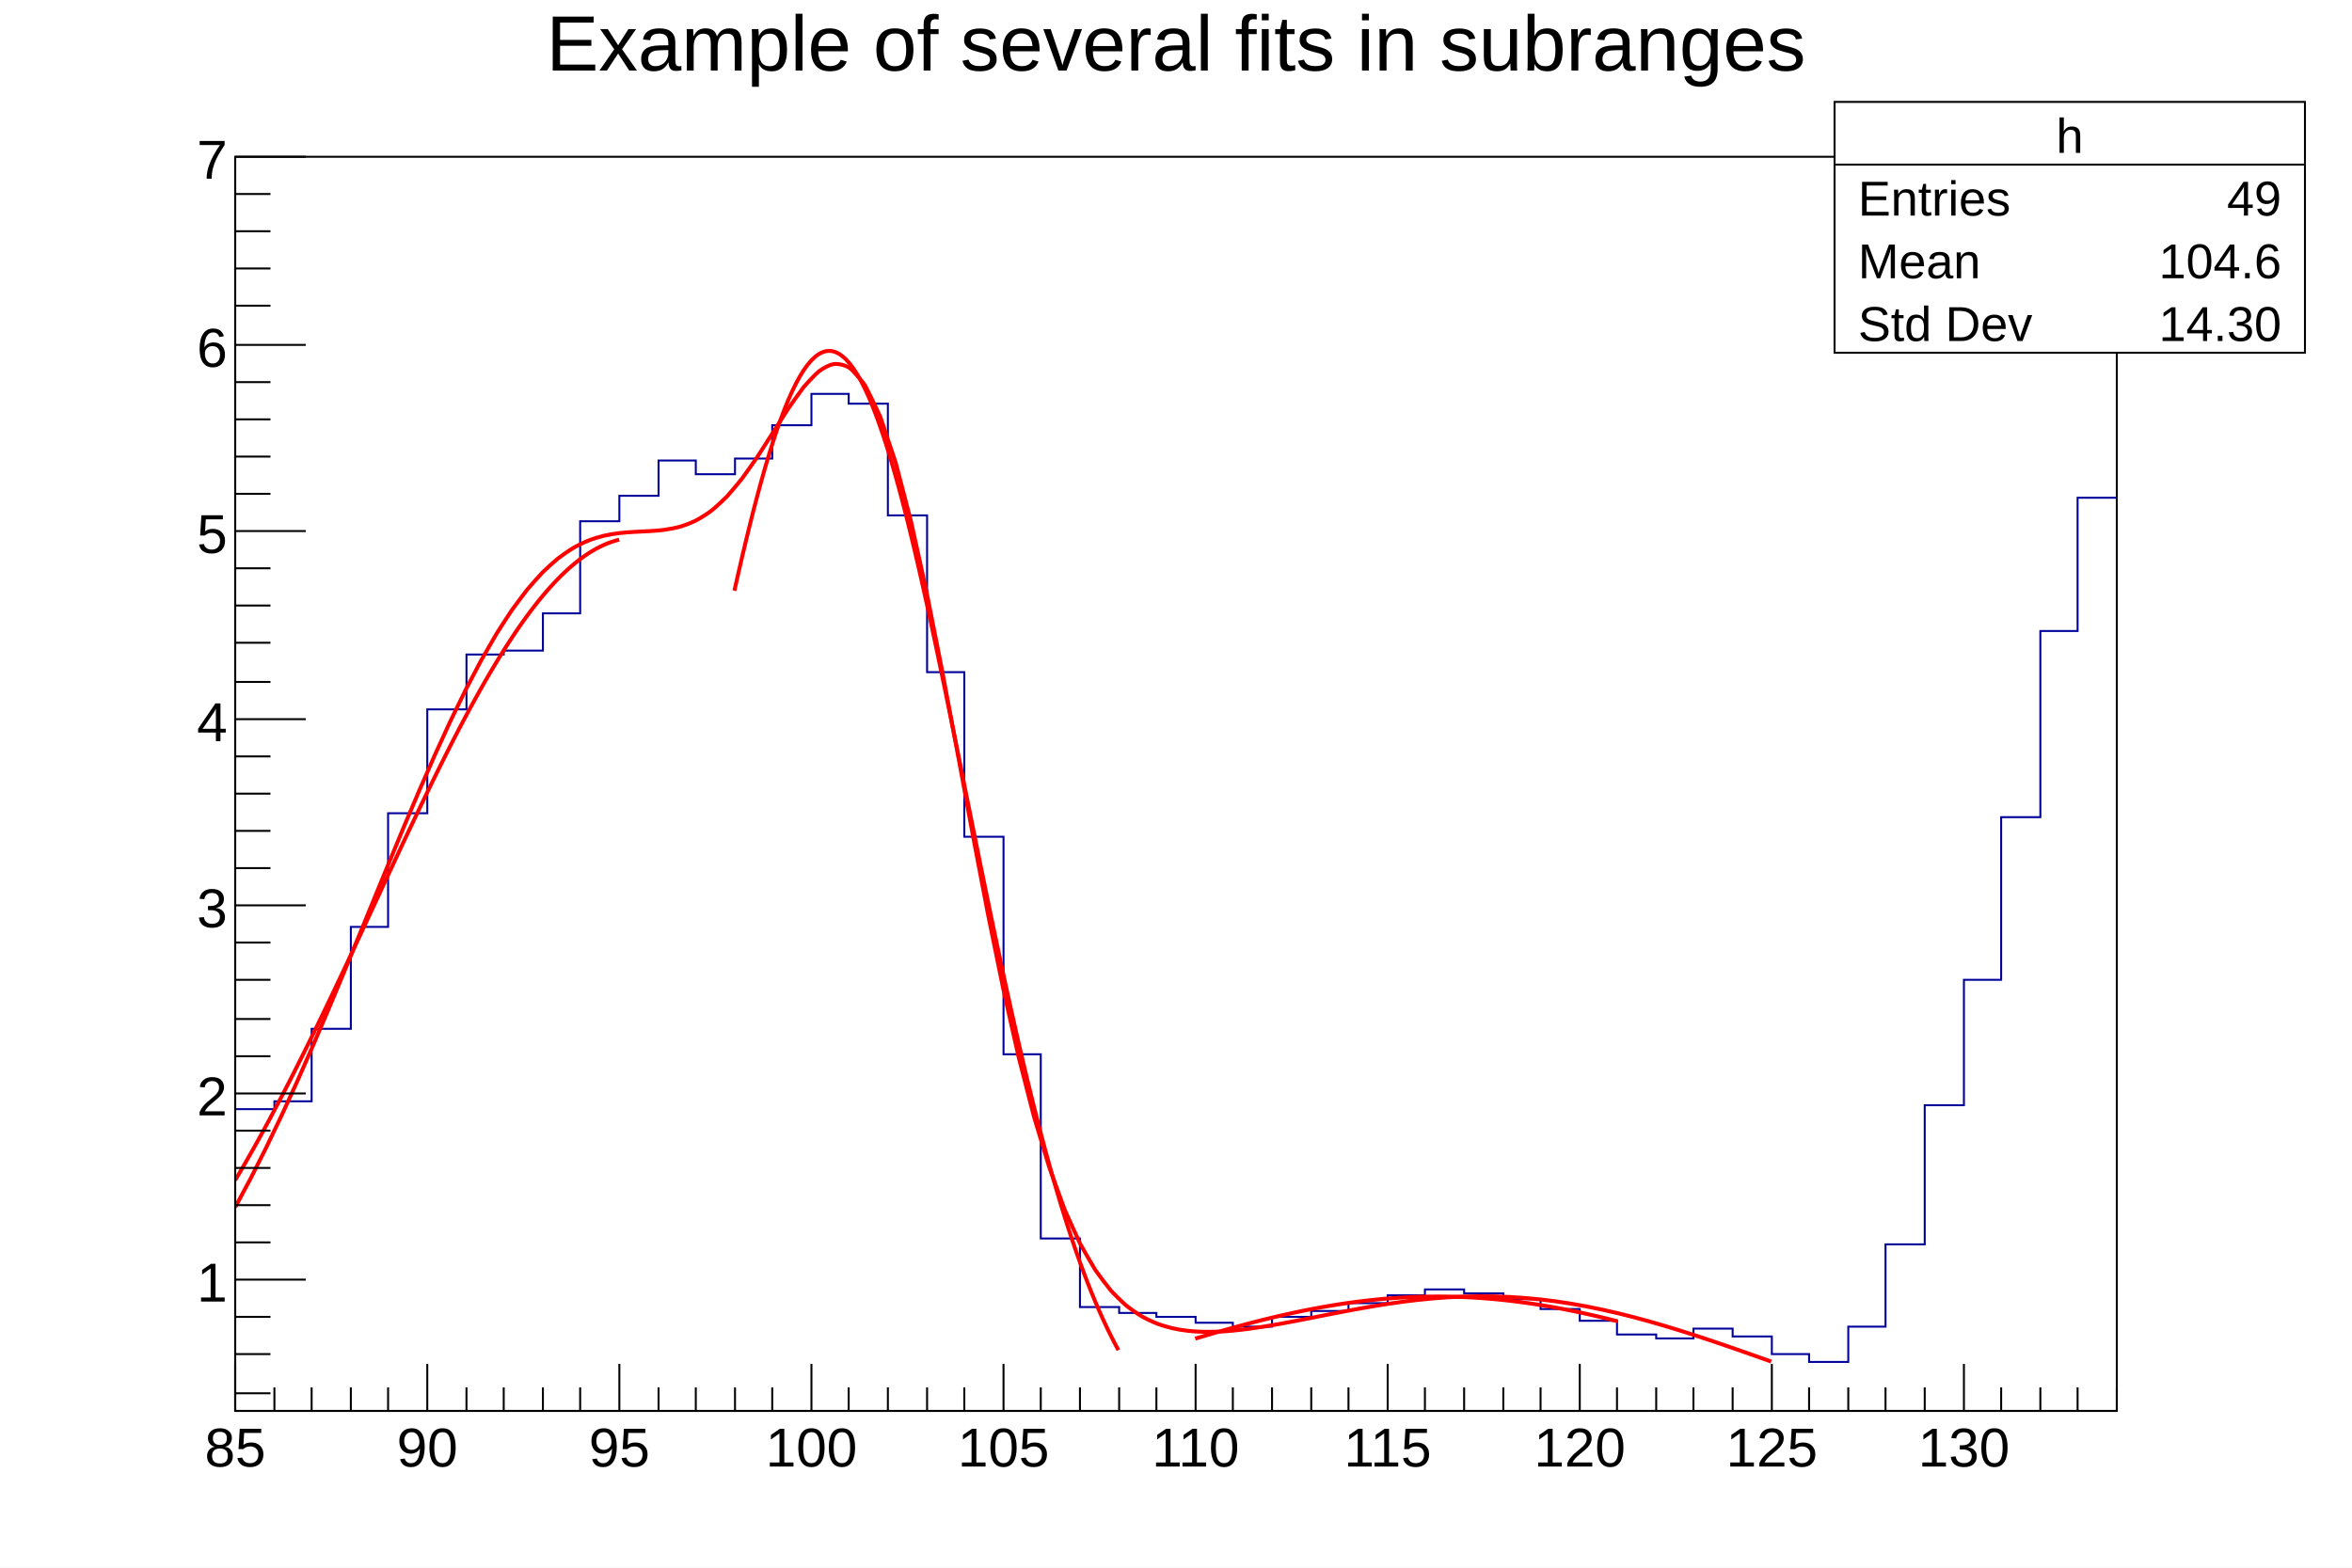
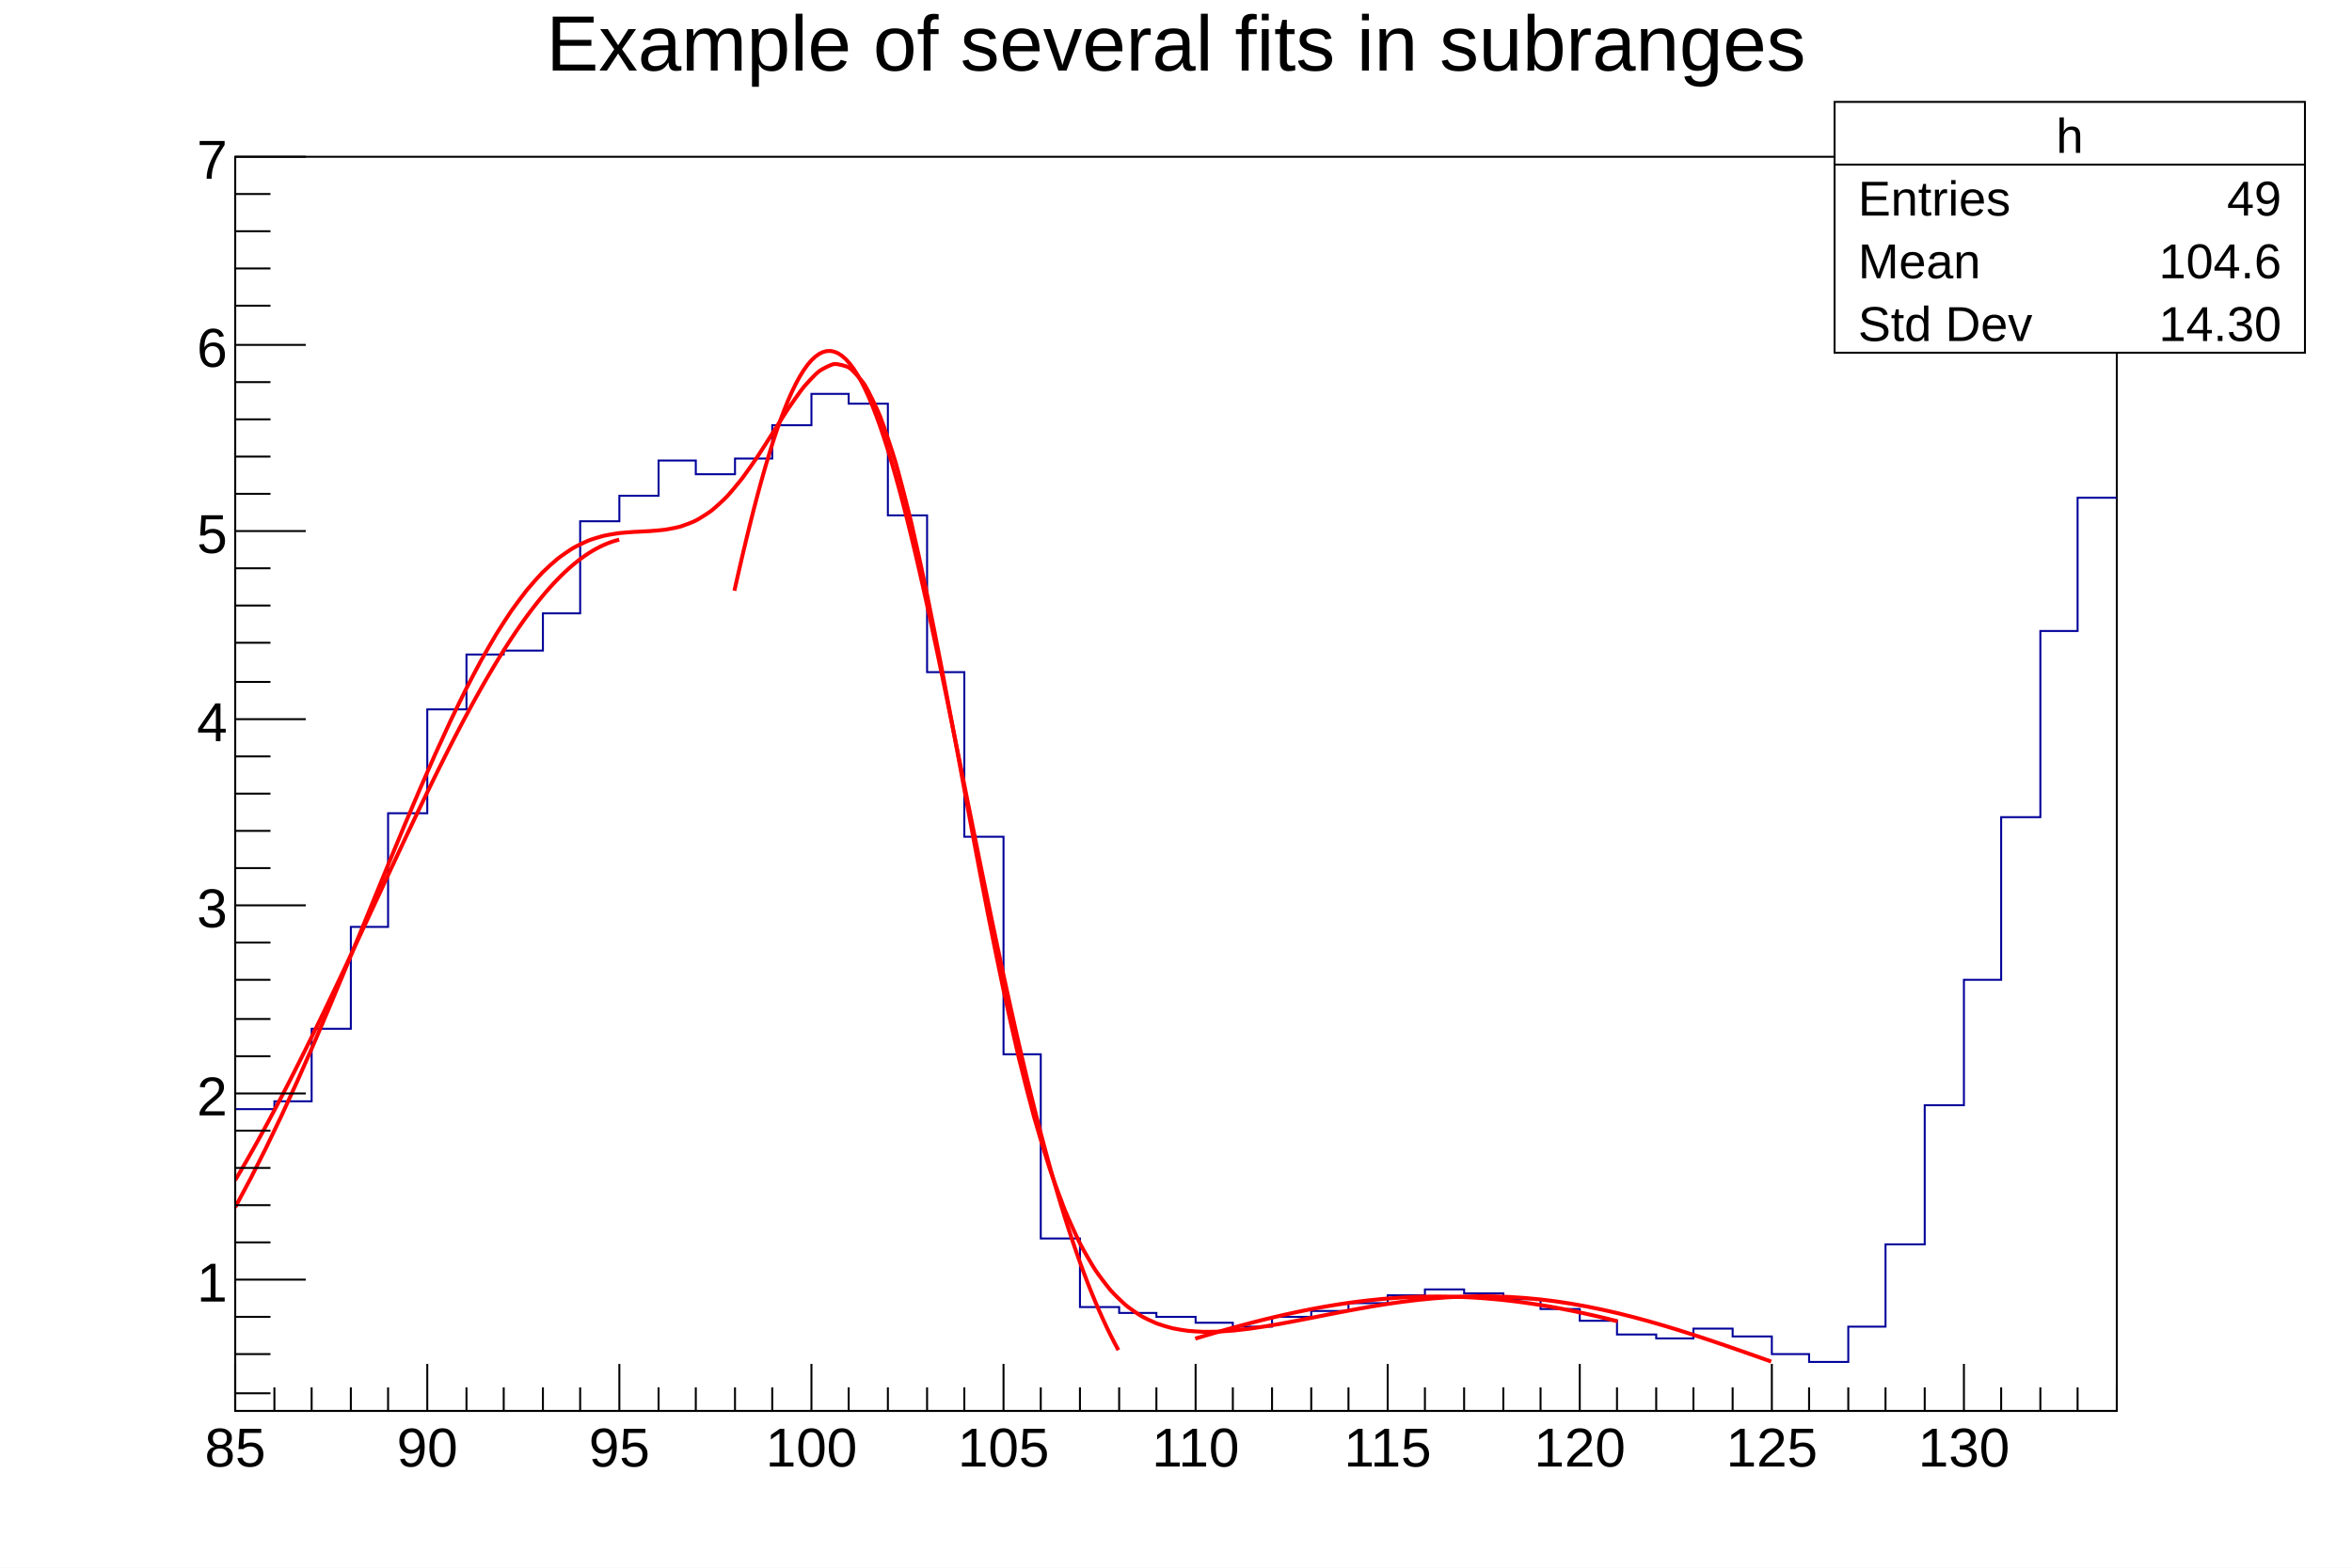
<svg xmlns="http://www.w3.org/2000/svg" viewBox="0 0 1200 800" preserveAspectRatio="none" width="1200" height="800">
  <path d="M0,0H1200V800H0Z" style="fill: white;" />
  <g>
    <g transform="translate(120,80)">
      <path d="M0,0H960V640H0Z" style="fill: white; stroke: black; stroke-width: 1;" />
      <svg x="0" y="0" overflow="hidden" width="960" height="640" viewBox="0 0 960 640">
        <g>
          <path d="M0,486h20v-4h19v-37h20v-52h19v-58h20v-53h20v-28h19v-2h20v-19h19v-47h20v-13h20v-18h19v7h20v-8h19v-17h20v-16h19v5h20v57h20v80h19v84h20v111h19v94h20v35h20v3h19v2h20v3h19v2h20v-5h20v-3h19v-4h20v-4h19v-3h20v2h20v3h19v5h20v6h19v7h20v2h19v-5h20v4h20v9h19v4h20v-18h19v-42h20v-71h20v-64h19v-83h20v-95h19v-68h20" style="stroke-linejoin: miter; stroke: #00009a; stroke-width: 1; fill: none;" />
        </g>
        <g>
-           <path d="M0,522.25C0.08,522.11,1.79,519.23,1.96,518.94S3.75,515.87,3.92,515.59S5.72,512.48,5.88,512.19S7.68,509.04,7.84,508.76S9.64,505.56,9.8,505.28S11.6,502.04,11.76,501.77S13.56,498.49,13.71,498.21S15.53,494.89,15.67,494.62S17.49,491.26,17.63,490.99S19.45,487.59,19.59,487.32S21.41,483.89,21.55,483.62S23.37,480.15,23.51,479.88S25.33,476.37,25.47,476.11S27.29,472.57,27.43,472.3S29.25,468.73,29.39,468.46S31.21,464.86,31.35,464.59S33.18,460.96,33.31,460.69S35.14,457.03,35.27,456.77S37.1,453.07,37.22,452.81S39.06,449.09,39.18,448.83S41.02,445.08,41.14,444.82S42.98,441.05,43.1,440.79S44.94,436.99,45.06,436.74S46.9,432.91,47.02,432.66S48.86,428.82,48.98,428.56S50.82,424.7,50.94,424.45S52.78,420.57,52.9,420.32S54.74,416.42,54.86,416.17S56.7,412.26,56.82,412.01S58.66,408.09,58.78,407.83S60.62,403.9,60.73,403.65S62.58,399.71,62.69,399.46S64.54,395.5,64.65,395.25S66.5,391.29,66.61,391.05S68.46,387.08,68.57,386.83S70.41,382.87,70.53,382.62S72.37,378.65,72.49,378.4S74.33,374.44,74.45,374.19S76.29,370.23,76.41,369.98S78.25,366.02,78.37,365.77S80.21,361.82,80.33,361.57S82.17,357.63,82.29,357.38S84.13,353.45,84.24,353.2S86.09,349.28,86.2,349.03S88.04,345.13,88.16,344.88S90,340.99,90.12,340.74S91.96,336.88,92.08,336.62S93.92,332.78,94.04,332.52S95.88,328.7,96,328.45S97.83,324.65,97.96,324.4S99.79,320.63,99.92,320.37S101.75,316.63,101.88,316.37S103.71,312.67,103.84,312.41S105.67,308.74,105.8,308.48S107.62,304.84,107.76,304.58S109.58,300.98,109.71,300.72S111.54,297.16,111.67,296.89S113.49,293.38,113.63,293.11S115.45,289.64,115.59,289.37S117.41,285.95,117.55,285.68S119.36,282.31,119.51,282.03S121.32,278.71,121.47,278.43S123.27,275.16,123.43,274.89S125.23,271.67,125.39,271.39S127.18,268.24,127.35,267.95S129.14,264.86,129.31,264.57S131.09,261.54,131.27,261.25S133.05,258.28,133.22,257.99S135,255.08,135.18,254.79S136.96,251.95,137.14,251.65S138.91,248.88,139.1,248.59S140.86,245.89,141.06,245.59S142.82,242.96,143.02,242.66S144.77,240.1,144.98,239.8S146.72,237.32,146.94,237.01S148.67,234.61,148.9,234.3S150.62,231.98,150.86,231.67S152.57,229.43,152.82,229.12S154.52,226.96,154.78,226.64S156.47,224.57,156.73,224.25S158.41,222.26,158.69,221.94S160.36,220.04,160.65,219.71S162.31,217.9,162.61,217.57S164.25,215.84,164.57,215.52S166.2,213.88,166.53,213.55S168.14,212,168.49,211.68S170.08,210.22,170.45,209.89S172.03,208.52,172.41,208.2S173.97,206.92,174.37,206.6S175.91,205.41,176.33,205.1S177.85,203.99,178.29,203.68S179.78,202.67,180.24,202.37S181.72,201.44,182.2,201.15S183.66,200.3,184.16,200.03S185.6,199.27,186.12,199.01S187.54,198.33,188.08,198.08S189.48,197.48,190.04,197.26S191.42,196.73,192,196.53S193.36,196.08,193.96,195.91S195.61,195.46,195.92,195.38" style="fill: none; stroke: red; stroke-width: 2;" />
+           <path d="M0,522.25C0.20,521.92,1.57,519.61,1.96,518.94S3.53,516.26,3.92,515.59S5.49,512.88,5.88,512.19S7.44,509.45,7.84,508.76S9.40,505.98,9.80,505.28S11.36,502.47,11.76,501.77S13.32,498.93,13.71,498.21S15.28,495.34,15.67,494.62S17.24,491.72,17.63,490.99S19.20,488.06,19.59,487.32S21.16,484.36,21.55,483.62S23.12,480.63,23.51,479.88S25.08,476.86,25.47,476.11S27.04,473.06,27.43,472.30S29.00,469.23,29.39,468.46S30.96,465.37,31.35,464.59S32.91,461.48,33.31,460.69S34.87,457.56,35.27,456.77S36.83,453.61,37.22,452.81S38.79,449.63,39.18,448.83S40.75,445.63,41.14,444.82S42.71,441.60,43.10,440.79S44.67,437.55,45.06,436.74S46.63,433.48,47.02,432.66S48.59,429.38,48.98,428.56S50.55,425.27,50.94,424.45S52.51,421.15,52.90,420.32S54.47,417.00,54.86,416.17S56.42,412.84,56.82,412.01S58.38,408.67,58.78,407.83S60.34,404.49,60.73,403.65S62.30,400.29,62.69,399.46S64.26,396.09,64.65,395.25S66.22,391.89,66.61,391.05S68.18,387.68,68.57,386.83S70.14,383.46,70.53,382.62S72.10,379.25,72.49,378.40S74.06,375.03,74.45,374.19S76.02,370.82,76.41,369.98S77.98,366.61,78.37,365.77S79.93,362.41,80.33,361.57S81.89,358.22,82.29,357.38S83.85,354.03,84.24,353.20S85.81,349.86,86.20,349.03S87.77,345.71,88.16,344.88S89.73,341.57,90.12,340.74S91.69,337.44,92.08,336.62S93.65,333.34,94.04,332.52S95.61,329.26,96.00,328.45S97.57,325.20,97.96,324.40S99.53,321.17,99.92,320.37S101.49,317.17,101.88,316.37S103.44,313.20,103.84,312.41S105.40,309.26,105.80,308.48S107.36,305.35,107.76,304.58S109.32,301.48,109.71,300.72S111.28,297.65,111.67,296.89S113.24,293.86,113.63,293.11S115.20,290.12,115.59,289.37S117.16,286.41,117.55,285.68S119.12,282.76,119.51,282.03S121.08,279.15,121.47,278.43S123.04,275.59,123.43,274.89S125.00,272.09,125.39,271.39S126.96,268.64,127.35,267.95S128.91,265.24,129.31,264.57S130.87,261.91,131.27,261.25S132.83,258.63,133.22,257.99S134.79,255.42,135.18,254.79S136.75,252.27,137.14,251.65S138.71,249.19,139.10,248.59S140.67,246.18,141.06,245.59S142.63,243.23,143.02,242.66S144.59,240.36,144.98,239.80S146.55,237.56,146.94,237.01S148.51,234.84,148.90,234.30S150.47,232.19,150.86,231.67S152.42,229.62,152.82,229.12S154.38,227.13,154.78,226.64S156.34,224.72,156.73,224.25S158.30,222.39,158.69,221.94S160.26,220.15,160.65,219.71S162.22,217.99,162.61,217.57S164.18,215.92,164.57,215.52S166.14,213.94,166.53,213.55S168.10,212.04,168.49,211.68S170.06,210.24,170.45,209.89S172.02,208.53,172.41,208.20S173.98,206.91,174.37,206.60S175.93,205.39,176.33,205.10S177.89,203.96,178.29,203.68S179.85,202.62,180.24,202.37S181.81,201.38,182.20,201.15S183.77,200.24,184.16,200.03S185.73,199.20,186.12,199.01S187.69,198.26,188.08,198.08S189.65,197.41,190.04,197.26S191.61,196.67,192.00,196.53S193.57,196.02,193.96,195.91S195.72,195.43,195.92,195.38" style="fill: none; stroke: red; stroke-width: 2;" />
        </g>
        <g>
-           <path d="M254.69,221.45C254.71,221.38,256.62,212.92,256.65,212.78S258.58,204.45,258.61,204.3S260.54,196.2,260.57,196.05S262.49,188.18,262.53,188.03S264.45,180.42,264.49,180.26S266.41,172.93,266.45,172.76S268.36,165.72,268.41,165.55S270.32,158.81,270.37,158.64S272.27,152.22,272.33,152.04S274.22,145.96,274.29,145.77S276.18,140.05,276.24,139.85S278.13,134.5,278.2,134.29S280.08,129.31,280.16,129.09S282.02,124.51,282.12,124.28S283.97,120.11,284.08,119.86S285.9,116.11,286.04,115.85S287.84,112.53,288,112.24S289.76,109.36,289.96,109.06S291.67,106.63,291.92,106.31S293.57,104.32,293.88,103.99S295.46,102.44,295.84,102.12S297.32,100.98,297.8,100.69S299.19,99.92,299.76,99.7S301.07,99.24,301.71,99.17S303.02,99.06,303.67,99.09S305.04,99.28,305.63,99.47S307.08,100.02,307.59,100.29S309.14,101.25,309.55,101.57S311.18,102.96,311.51,103.29S313.21,105.13,313.47,105.45S315.22,107.75,315.43,108.05S317.21,110.79,317.39,111.08S319.2,114.27,319.35,114.54S321.18,118.16,321.31,118.41S323.16,122.45,323.27,122.69S325.13,127.14,325.22,127.37S327.1,132.22,327.18,132.43S329.07,137.66,329.14,137.87S331.04,143.47,331.1,143.67S333,149.63,333.06,149.81S334.97,156.12,335.02,156.3S336.93,162.93,336.98,163.1S338.89,170.05,338.94,170.21S340.86,177.45,340.9,177.61S342.82,185.13,342.86,185.29S344.78,193.07,344.82,193.22S346.74,201.25,346.78,201.4S348.7,209.65,348.73,209.8S350.66,218.26,350.69,218.4S352.62,227.06,352.65,227.2S354.58,236.03,354.61,236.16S356.54,245.15,356.57,245.29S358.5,254.41,358.53,254.54S360.46,263.79,360.49,263.92S362.42,273.27,362.45,273.4S364.38,282.84,364.41,282.97S366.34,292.47,366.37,292.6S368.3,302.16,368.33,302.28S370.26,311.87,370.29,312S372.22,321.61,372.24,321.74S374.18,331.35,374.2,331.47S376.14,341.07,376.16,341.2S378.1,350.77,378.12,350.9S380.06,360.42,380.08,360.55S382.01,370.02,382.04,370.15S383.97,379.55,384,379.68S385.93,389,385.96,389.13S387.89,398.35,387.92,398.48S389.85,407.6,389.88,407.73S391.81,416.73,391.84,416.87S393.77,425.74,393.8,425.87S395.72,434.61,395.76,434.74S397.68,443.33,397.71,443.47S399.64,451.9,399.67,452.04S401.6,460.31,401.63,460.45S403.56,468.55,403.59,468.7S405.51,476.62,405.55,476.77S407.47,484.51,407.51,484.66S409.43,492.21,409.47,492.37S411.39,499.73,411.43,499.89S413.34,507.05,413.39,507.22S415.3,514.18,415.35,514.35S417.26,521.11,417.31,521.28S419.21,527.84,419.27,528.02S421.17,534.37,421.22,534.55S423.12,540.7,423.18,540.89S425.08,546.83,425.14,547.02S427.04,552.75,427.1,552.95S428.99,558.47,429.06,558.68S430.95,564,431.02,564.2S432.9,569.32,432.98,569.53S434.85,574.45,434.94,574.67S436.81,579.38,436.9,579.6S438.76,584.12,438.86,584.35S440.71,588.67,440.82,588.91S442.66,593.03,442.78,593.28S444.61,597.21,444.73,597.47S446.56,601.22,446.69,601.48S448.51,605.05,448.65,605.31S450.54,608.84,450.61,608.98" style="fill: none; stroke: red; stroke-width: 2;" />
+           <path d="M254.69,221.45C254.89,220.58,256.26,214.49,256.65,212.78S258.22,205.98,258.61,204.30S260.18,197.68,260.57,196.05S262.14,189.61,262.53,188.03S264.10,181.79,264.49,180.26S266.06,174.24,266.45,172.76S268.02,166.96,268.41,165.55S269.98,159.99,270.37,158.64S271.93,153.33,272.33,152.04S273.89,146.99,274.29,145.77S275.85,141.00,276.24,139.85S277.81,135.36,278.20,134.29S279.77,130.09,280.16,129.09S281.73,125.20,282.12,124.28S283.69,120.70,284.08,119.86S285.65,116.61,286.04,115.85S287.61,112.92,288.00,112.24S289.57,109.65,289.96,109.06S291.53,106.82,291.92,106.31S293.49,104.41,293.88,103.99S295.44,102.45,295.84,102.12S297.40,100.93,297.80,100.69S299.36,99.85,299.76,99.70S301.32,99.23,301.71,99.17S303.28,99.06,303.67,99.09S305.24,99.35,305.63,99.47S307.20,100.08,307.59,100.29S309.16,101.27,309.55,101.57S311.12,102.90,311.51,103.29S313.08,104.97,313.47,105.45S315.04,107.49,315.43,108.05S317.00,110.44,317.39,111.08S318.96,113.81,319.35,114.54S320.91,117.60,321.31,118.41S322.87,121.80,323.27,122.69S324.83,126.39,325.22,127.37S326.79,131.38,327.18,132.43S328.75,136.74,329.14,137.87S330.71,142.47,331.10,143.67S332.67,148.55,333.06,149.81S334.63,154.97,335.02,156.30S336.59,161.71,336.98,163.10S338.55,168.76,338.94,170.21S340.51,176.11,340.90,177.61S342.47,183.73,342.86,185.29S344.42,191.61,344.82,193.22S346.38,199.74,346.78,201.40S348.34,208.09,348.73,209.80S350.30,216.66,350.69,218.40S352.26,225.42,352.65,227.20S354.22,234.35,354.61,236.16S356.18,243.45,356.57,245.29S358.14,252.68,358.53,254.54S360.10,262.04,360.49,263.92S362.06,271.50,362.45,273.40S364.02,281.05,364.41,282.97S365.98,290.67,366.37,292.60S367.93,300.34,368.33,302.28S369.89,310.05,370.29,312.00S371.85,319.79,372.24,321.74S373.81,329.53,374.20,331.47S375.77,339.26,376.16,341.20S377.73,348.96,378.12,350.90S379.69,358.63,380.08,360.55S381.65,368.24,382.04,370.15S383.61,377.78,384.00,379.68S385.57,387.25,385.96,389.13S387.53,396.62,387.92,398.48S389.49,405.90,389.88,407.73S391.44,415.05,391.84,416.87S393.40,424.09,393.80,425.87S395.36,432.98,395.76,434.74S397.32,441.74,397.71,443.47S399.28,450.34,399.67,452.04S401.24,458.79,401.63,460.45S403.20,467.07,403.59,468.70S405.16,475.17,405.55,476.77S407.12,483.10,407.51,484.66S409.08,490.85,409.47,492.37S411.04,498.41,411.43,499.89S413.00,505.77,413.39,507.22S414.96,512.94,415.35,514.35S416.91,519.92,417.31,521.28S418.87,526.69,419.27,528.02S420.83,533.27,421.22,534.55S422.79,539.64,423.18,540.89S424.75,545.81,425.14,547.02S426.71,551.78,427.10,552.95S428.67,557.55,429.06,558.68S430.63,563.12,431.02,564.20S432.59,568.49,432.98,569.53S434.55,573.66,434.94,574.67S436.51,578.64,436.90,579.60S438.47,583.42,438.86,584.35S440.42,588.02,440.82,588.91S442.38,592.42,442.78,593.28S444.34,596.65,444.73,597.47S446.30,600.69,446.69,601.48S448.26,604.56,448.65,605.31S450.41,608.61,450.61,608.98" style="fill: none; stroke: red; stroke-width: 2;" />
        </g>
        <g>
-           <path d="M489.8,603.12C490.13,603.02,491.29,602.67,491.95,602.47S493.45,602.03,494.11,601.83S495.6,601.39,496.26,601.2S497.75,600.76,498.42,600.57S499.91,600.13,500.57,599.94S502.06,599.51,502.73,599.32S504.22,598.9,504.88,598.71S506.37,598.29,507.04,598.11S508.52,597.7,509.19,597.51S510.68,597.1,511.35,596.92S512.83,596.52,513.5,596.34S514.99,595.94,515.66,595.77S517.14,595.37,517.81,595.2S519.29,594.81,519.97,594.64S521.45,594.26,522.12,594.09S523.6,593.72,524.28,593.55S525.75,593.19,526.43,593.02S527.91,592.66,528.59,592.5S530.06,592.15,530.74,591.99S532.22,591.64,532.9,591.48S534.37,591.15,535.05,590.99S536.52,590.66,537.21,590.51S538.68,590.19,539.36,590.04S540.83,589.72,541.52,589.58S542.98,589.27,543.67,589.13S545.14,588.83,545.83,588.69S547.29,588.4,547.98,588.26S549.45,587.98,550.14,587.85S551.6,587.57,552.29,587.45S553.75,587.18,554.45,587.05S555.91,586.8,556.6,586.68S558.06,586.43,558.76,586.31S560.21,586.07,560.91,585.96S562.37,585.72,563.07,585.61S564.52,585.39,565.22,585.29S566.68,585.07,567.38,584.97S568.83,584.77,569.53,584.67S570.98,584.47,571.69,584.38S573.14,584.2,573.84,584.11S575.29,583.93,576,583.85S577.45,583.68,578.16,583.6S579.6,583.44,580.31,583.37S581.75,583.22,582.47,583.15S583.91,583.01,584.62,582.94S586.06,582.81,586.78,582.75S588.22,582.63,588.93,582.58S590.37,582.47,591.09,582.42S592.53,582.32,593.24,582.27S594.68,582.18,595.4,582.14S596.83,582.06,597.55,582.02S598.99,581.95,599.71,581.92S601.14,581.86,601.86,581.83S603.3,581.78,604.02,581.76S605.45,581.72,606.17,581.7S607.61,581.67,608.33,581.66S609.76,581.64,610.48,581.63S611.92,581.62,612.64,581.62S614.07,581.62,614.79,581.62S616.23,581.63,616.95,581.64S618.38,581.65,619.1,581.67S620.54,581.7,621.26,581.71S622.69,581.75,623.41,581.78S624.85,581.83,625.57,581.85S627.01,581.91,627.72,581.95S629.16,582.01,629.88,582.05S631.32,582.13,632.03,582.17S633.47,582.26,634.19,582.31S635.63,582.41,636.34,582.46S637.78,582.57,638.5,582.63S639.94,582.74,640.65,582.81S642.1,582.93,642.81,583S644.25,583.14,644.96,583.21S646.41,583.36,647.12,583.43S648.56,583.59,649.27,583.67S650.72,583.84,651.43,583.92S652.88,584.1,653.58,584.18S655.03,584.37,655.74,584.46S657.19,584.66,657.89,584.76S659.35,584.96,660.05,585.06S661.5,585.27,662.2,585.38S663.66,585.6,664.36,585.71S665.81,585.94,666.51,586.06S667.97,586.3,668.67,586.41S670.13,586.66,670.82,586.78S672.28,587.04,672.98,587.17S674.44,587.43,675.13,587.56S676.6,587.83,677.29,587.97S678.75,588.25,679.44,588.39S680.91,588.68,681.6,588.82S683.07,589.11,683.76,589.26S685.22,589.56,685.91,589.71S687.38,590.02,688.07,590.17S689.54,590.49,690.22,590.65S691.69,590.98,692.38,591.13S693.85,591.47,694.53,591.63S696.01,591.97,696.69,592.13S698.16,592.48,698.84,592.65S700.32,593.01,701,593.17S702.47,593.54,703.15,593.71S704.97,594.16,705.31,594.25" style="fill: none; stroke: red; stroke-width: 2;" />
+           <path d="M489.80,603.12C490.01,603.05,491.52,602.60,491.95,602.47S493.68,601.96,494.11,601.83S495.83,601.32,496.26,601.20S497.99,600.69,498.42,600.57S500.14,600.07,500.57,599.94S502.30,599.45,502.73,599.32S504.45,598.83,504.88,598.71S506.61,598.23,507.04,598.11S508.76,597.63,509.19,597.51S510.92,597.04,511.35,596.92S513.07,596.46,513.50,596.34S515.23,595.88,515.66,595.77S517.38,595.31,517.81,595.20S519.54,594.75,519.97,594.64S521.69,594.20,522.12,594.09S523.85,593.66,524.28,593.55S526.00,593.13,526.43,593.02S528.16,592.60,528.59,592.50S530.31,592.09,530.74,591.99S532.47,591.58,532.90,591.48S534.62,591.09,535.05,590.99S536.78,590.61,537.21,590.51S538.93,590.13,539.36,590.04S541.09,589.67,541.52,589.58S543.24,589.22,543.67,589.13S545.40,588.78,545.83,588.69S547.55,588.35,547.98,588.26S549.71,587.93,550.14,587.85S551.86,587.53,552.29,587.45S554.02,587.13,554.45,587.05S556.17,586.75,556.60,586.68S558.33,586.38,558.76,586.31S560.48,586.03,560.91,585.96S562.64,585.68,563.07,585.61S564.79,585.35,565.22,585.29S566.95,585.03,567.38,584.97S569.10,584.73,569.53,584.67S571.26,584.44,571.69,584.38S573.41,584.16,573.84,584.11S575.57,583.90,576.00,583.85S577.72,583.65,578.16,583.60S579.88,583.41,580.31,583.37S582.03,583.19,582.47,583.15S584.19,582.98,584.62,582.94S586.34,582.79,586.78,582.75S588.50,582.61,588.93,582.58S590.65,582.45,591.09,582.42S592.81,582.30,593.24,582.27S594.96,582.16,595.40,582.14S597.12,582.04,597.55,582.02S599.28,581.94,599.71,581.92S601.43,581.85,601.86,581.83S603.59,581.77,604.02,581.76S605.74,581.71,606.17,581.70S607.90,581.66,608.33,581.66S610.05,581.63,610.48,581.63S612.21,581.62,612.64,581.62S614.36,581.62,614.79,581.62S616.52,581.63,616.95,581.64S618.67,581.66,619.10,581.67S620.83,581.70,621.26,581.71S622.98,581.76,623.41,581.78S625.14,581.84,625.57,581.85S627.29,581.93,627.72,581.95S629.45,582.03,629.88,582.05S631.60,582.15,632.03,582.17S633.76,582.28,634.19,582.31S635.91,582.43,636.34,582.46S638.07,582.59,638.50,582.63S640.22,582.77,640.65,582.81S642.38,582.96,642.81,583.00S644.53,583.17,644.96,583.21S646.69,583.39,647.12,583.43S648.84,583.62,649.27,583.67S651.00,583.87,651.43,583.92S653.15,584.13,653.58,584.18S655.31,584.41,655.74,584.46S657.46,584.70,657.89,584.76S659.62,585.00,660.05,585.06S661.77,585.31,662.20,585.38S663.93,585.64,664.36,585.71S666.08,585.99,666.51,586.06S668.24,586.34,668.67,586.41S670.39,586.71,670.82,586.78S672.55,587.09,672.98,587.17S674.70,587.48,675.13,587.56S676.86,587.88,677.29,587.97S679.01,588.30,679.44,588.39S681.17,588.73,681.60,588.82S683.32,589.17,683.76,589.26S685.48,589.62,685.91,589.71S687.63,590.08,688.07,590.17S689.79,590.55,690.22,590.65S691.94,591.03,692.38,591.13S694.10,591.53,694.53,591.63S696.25,592.03,696.69,592.13S698.41,592.54,698.84,592.65S700.56,593.07,701.00,593.17S702.72,593.60,703.15,593.71S705.09,594.19,705.31,594.25" style="fill: none; stroke: red; stroke-width: 2;" />
        </g>
        <g>
-           <path d="M0,536.07C0.29,535.52,7.28,522.49,7.84,521.43S15.16,506.94,15.67,505.91S23.04,490.57,23.51,489.57S30.91,473.46,31.35,472.48S38.77,455.69,39.18,454.74S46.62,437.38,47.02,436.44S54.47,418.64,54.86,417.71S62.32,399.62,62.69,398.7S70.15,380.48,70.53,379.56S77.99,361.39,78.37,360.47S85.81,342.52,86.2,341.59S93.63,324.07,94.04,323.12S101.44,306.22,101.88,305.25S109.24,289.18,109.71,288.17S117.02,273.14,117.55,272.08S124.78,258.27,125.39,257.16S132.52,244.74,133.22,243.58S140.21,232.7,141.06,231.48S147.86,222.26,148.9,220.99S155.45,213.48,156.73,212.17S162.98,206.35,164.57,205.08S170.47,200.81,172.41,199.67S177.99,196.74,180.24,195.84S185.61,193.99,188.08,193.4S193.35,192.38,195.92,192.05S201.15,191.59,203.76,191.42S208.99,191.2,211.59,191.02S216.87,190.68,219.43,190.29S224.87,189.39,227.27,188.67S233.03,186.66,235.1,185.6S241.3,181.89,242.94,180.62S249.53,174.79,250.78,173.48S257.64,165.45,258.61,164.19S265.64,154.29,266.45,153.08S273.53,142.04,274.29,140.85S281.31,129.8,282.12,128.59S288.91,118.91,289.96,117.63S296.13,110.77,297.8,109.51S303.05,106.05,305.63,105.77S311.7,106.56,313.47,107.78S320.57,115.4,321.31,116.58S328.79,131.79,329.14,132.69S336.77,155.37,336.98,156.08S344.68,185.53,344.82,186.13S352.54,221.16,352.65,221.68S360.4,260.73,360.49,261.22S368.24,302.51,368.33,302.98S376.07,344.69,376.16,345.17S383.9,385.64,384,386.14S391.72,423.97,391.84,424.5S399.53,458.66,399.67,459.25S407.32,489.07,407.51,489.75S415.09,514.94,415.35,515.72S422.82,536.32,423.18,537.23S430.49,553.5,431.02,554.55S438.07,566.93,438.86,568.13S445.57,577.19,446.69,578.49S453,584.87,454.53,586.16S460.43,590.5,462.37,591.64S467.94,594.5,470.2,595.38S475.57,597.18,478.04,597.77S483.3,598.8,485.88,599.1S491.1,599.58,493.71,599.63S498.94,599.61,501.55,599.54S506.8,599.23,509.39,598.99S514.66,598.43,517.22,598.09S522.51,597.34,525.06,596.93S530.37,596.05,532.9,595.6S538.21,594.62,540.73,594.14S546.06,593.1,548.57,592.61S553.89,591.56,556.41,591.06S561.72,590.02,564.24,589.54S569.55,588.53,572.08,588.07S577.38,587.12,579.92,586.69S585.2,585.82,587.76,585.43S593.02,584.65,595.59,584.31S600.85,583.64,603.43,583.35S608.67,582.8,611.27,582.58S616.5,582.16,619.1,582S624.33,581.72,626.94,581.63S632.16,581.49,634.78,581.48S640,581.49,642.61,581.55S647.84,581.72,650.45,581.86S655.69,582.17,658.29,582.39S663.54,582.86,666.12,583.14S671.4,583.77,673.96,584.12S679.25,584.9,681.8,585.32S687.11,586.24,689.63,586.72S694.97,587.79,697.47,588.33S702.84,589.52,705.31,590.11S710.7,591.44,713.14,592.07S718.56,593.51,720.98,594.19S726.41,595.74,728.82,596.45S734.27,598.09,736.65,598.83S742.13,600.56,744.49,601.33S749.98,603.13,752.33,603.91S757.83,605.77,760.16,606.57S765.67,608.48,768,609.29S773.51,611.22,775.84,612.04S782.51,614.41,783.67,614.82" style="fill: none; stroke: red; stroke-width: 2;" />
+           <path d="M0,536.07C0.80,534.61,6.27,524.44,7.84,521.43S14.11,509.09,15.67,505.91S21.94,492.91,23.51,489.57S29.78,475.97,31.35,472.48S37.62,458.34,39.18,454.74S45.45,440.14,47.02,436.44S53.29,421.49,54.86,417.71S61.13,402.52,62.69,398.70S68.96,383.39,70.53,379.56S76.80,364.26,78.37,360.47S84.64,345.32,86.20,341.59S92.47,326.75,94.04,323.12S100.31,308.74,101.88,305.25S108.15,291.49,109.71,288.17S115.98,275.19,117.55,272.08S123.82,260.01,125.39,257.16S131.66,246.15,133.22,243.58S139.49,233.74,141.06,231.48S147.33,222.92,148.90,220.99S155.17,213.76,156.73,212.17S163.00,206.33,164.57,205.08S170.84,200.59,172.41,199.67S178.68,196.47,180.24,195.84S186.51,193.78,188.08,193.40S194.35,192.25,195.92,192.05S202.19,191.53,203.76,191.42S210.02,191.13,211.59,191.02S217.86,190.53,219.43,190.29S225.70,189.14,227.27,188.67S233.53,186.40,235.10,185.60S241.37,181.83,242.94,180.62S249.21,175.13,250.78,173.48S257.04,166.23,258.61,164.19S264.88,155.41,266.45,153.08S272.72,143.30,274.29,140.85S280.56,130.91,282.12,128.59S288.39,119.54,289.96,117.63S296.23,110.69,297.80,109.51S304.07,105.94,305.63,105.77S311.90,106.70,313.47,107.78S319.74,114.09,321.31,116.58S327.58,128.74,329.14,132.69S335.41,150.74,336.98,156.08S343.25,179.56,344.82,186.13S351.09,214.17,352.65,221.68S358.92,253.09,360.49,261.22S366.76,294.58,368.33,302.98S374.60,336.85,376.16,345.17S382.43,378.20,384.00,386.14S390.27,417.19,391.84,424.50S398.11,452.73,399.67,459.25S405.94,484.10,407.51,489.75S413.78,510.97,415.35,515.72S421.62,533.34,423.18,537.23S429.45,551.46,431.02,554.55S437.29,565.74,438.86,568.13S445.13,576.68,446.69,578.49S452.96,584.84,454.53,586.16S460.80,590.72,462.37,591.64S468.64,594.77,470.20,595.38S476.47,597.40,478.04,597.77S484.31,598.92,485.88,599.10S492.15,599.59,493.71,599.63S499.98,599.61,501.55,599.54S507.82,599.14,509.39,598.99S515.66,598.30,517.22,598.09S523.49,597.18,525.06,596.93S531.33,595.88,532.90,595.60S539.17,594.43,540.73,594.14S547.00,592.92,548.57,592.61S554.84,591.37,556.41,591.06S562.68,589.84,564.24,589.54S570.51,588.36,572.08,588.07S578.35,586.96,579.92,586.69S586.19,585.67,587.76,585.43S594.02,584.52,595.59,584.31S601.86,583.52,603.43,583.35S609.70,582.71,611.27,582.58S617.53,582.09,619.10,582.00S625.37,581.68,626.94,581.63S633.21,581.49,634.78,581.48S641.04,581.52,642.61,581.55S648.88,581.77,650.45,581.86S656.72,582.26,658.29,582.39S664.56,582.97,666.12,583.14S672.39,583.91,673.96,584.12S680.23,585.06,681.80,585.32S688.07,586.42,689.63,586.72S695.90,587.99,697.47,588.33S703.74,589.74,705.31,590.11S711.58,591.66,713.14,592.07S719.41,593.75,720.98,594.19S727.25,595.98,728.82,596.45S735.09,598.35,736.65,598.83S742.92,600.82,744.49,601.33S750.76,603.39,752.33,603.91S758.60,606.04,760.16,606.57S766.43,608.74,768,609.29S774.27,611.49,775.84,612.04S782.89,614.54,783.67,614.82" style="fill: none; stroke: red; stroke-width: 2;" />
        </g>
      </svg>
      <g>
        <g transform="translate(0,640)">
          <path d="M0,0h960M0,-24V0M20,-12V0M39,-12V0M59,-12V0M78,-12V0M98,-24V0M118,-12V0M137,-12V0M157,-12V0M176,-12V0M196,-24V0M216,-12V0M235,-12V0M255,-12V0M274,-12V0M294,-24V0M313,-12V0M333,-12V0M353,-12V0M372,-12V0M392,-24V0M411,-12V0M431,-12V0M451,-12V0M470,-12V0M490,-24V0M509,-12V0M529,-12V0M549,-12V0M568,-12V0M588,-24V0M607,-12V0M627,-12V0M647,-12V0M666,-12V0M686,-24V0M705,-12V0M725,-12V0M744,-12V0M764,-12V0M784,-24V0M803,-12V0M823,-12V0M842,-12V0M862,-12V0M882,-24V0M901,-12V0M921,-12V0M940,-12V0M960,-12V0" style="stroke: black; stroke-width: 1;" />
          <g font-family="Arial" font-size="28" space="preserve" fill="black" text-anchor="middle">
            <text dy=".8em" transform="translate(0,6)">
       85
      </text>
            <text dy=".8em" transform="translate(98,6)">
       90
      </text>
            <text dy=".8em" transform="translate(196,6)">
       95
      </text>
            <text dy=".8em" transform="translate(294,6)">
       100
      </text>
            <text dy=".8em" transform="translate(392,6)">
       105
      </text>
            <text dy=".8em" transform="translate(490,6)">
       110
      </text>
            <text dy=".8em" transform="translate(588,6)">
       115
      </text>
            <text dy=".8em" transform="translate(686,6)">
       120
      </text>
            <text dy=".8em" transform="translate(784,6)">
       125
      </text>
            <text dy=".8em" transform="translate(882,6)">
       130
      </text>
          </g>
        </g>
        <g>
          <path d="M0,0v640M18,631H0M18,611H0M18,592H0M36,573H0M18,554H0M18,535H0M18,516H0M18,497H0M36,478H0M18,459H0M18,440H0M18,420H0M18,401H0M36,382H0M18,363H0M18,344H0M18,325H0M18,306H0M36,287H0M18,268H0M18,248H0M18,229H0M18,210H0M36,191H0M18,172H0M18,153H0M18,134H0M18,115H0M36,96H0M18,76H0M18,57H0M18,38H0M18,19H0M36,0H0" style="stroke: black; stroke-width: 1;" />
          <g font-family="Arial" font-size="28" space="preserve" fill="black" text-anchor="end">
            <text dy=".4em" transform="translate(-4,573)">
       1
      </text>
            <text dy=".4em" transform="translate(-4,478)">
       2
      </text>
            <text dy=".4em" transform="translate(-4,382)">
       3
      </text>
            <text dy=".4em" transform="translate(-4,287)">
       4
      </text>
            <text dy=".4em" transform="translate(-4,191)">
       5
      </text>
            <text dy=".4em" transform="translate(-4,96)">
       6
      </text>
            <text dy=".4em" transform="translate(-4)">
       7
      </text>
          </g>
        </g>
      </g>
    </g>
    <g transform="translate(120,4)" font-family="Arial" font-size="40" space="preserve">
      <text fill="black" text-anchor="middle" dy=".8em" transform="translate(480)">
    Example of several fits in subranges
   </text>
    </g>
    <g transform="translate(936,52)" font-family="Arial" font-size="25" space="preserve" fill="black">
      <path d="M0,0H240V128H0Z" style="fill: white; stroke: black; stroke-width: 1;" />
      <text text-anchor="middle" dy=".4em" transform="translate(120,16)">
    h
   </text>
      <text text-anchor="start" dy=".4em" transform="translate(12,48)">
    Entries
   </text>
      <text text-anchor="end" dy=".4em" transform="translate(228,48)">
    49
   </text>
      <text text-anchor="start" dy=".4em" transform="translate(12,80)">
    Mean
   </text>
      <text text-anchor="end" dy=".4em" transform="translate(228,80)">
    104.6
   </text>
      <text text-anchor="start" dy=".4em" transform="translate(12,112)">
    Std Dev
   </text>
      <text text-anchor="end" dy=".4em" transform="translate(228,112)">
    14.30
   </text>
      <path d="M0,32h240" style="stroke: black; stroke-width: 1;" />
    </g>
  </g>
</svg>
